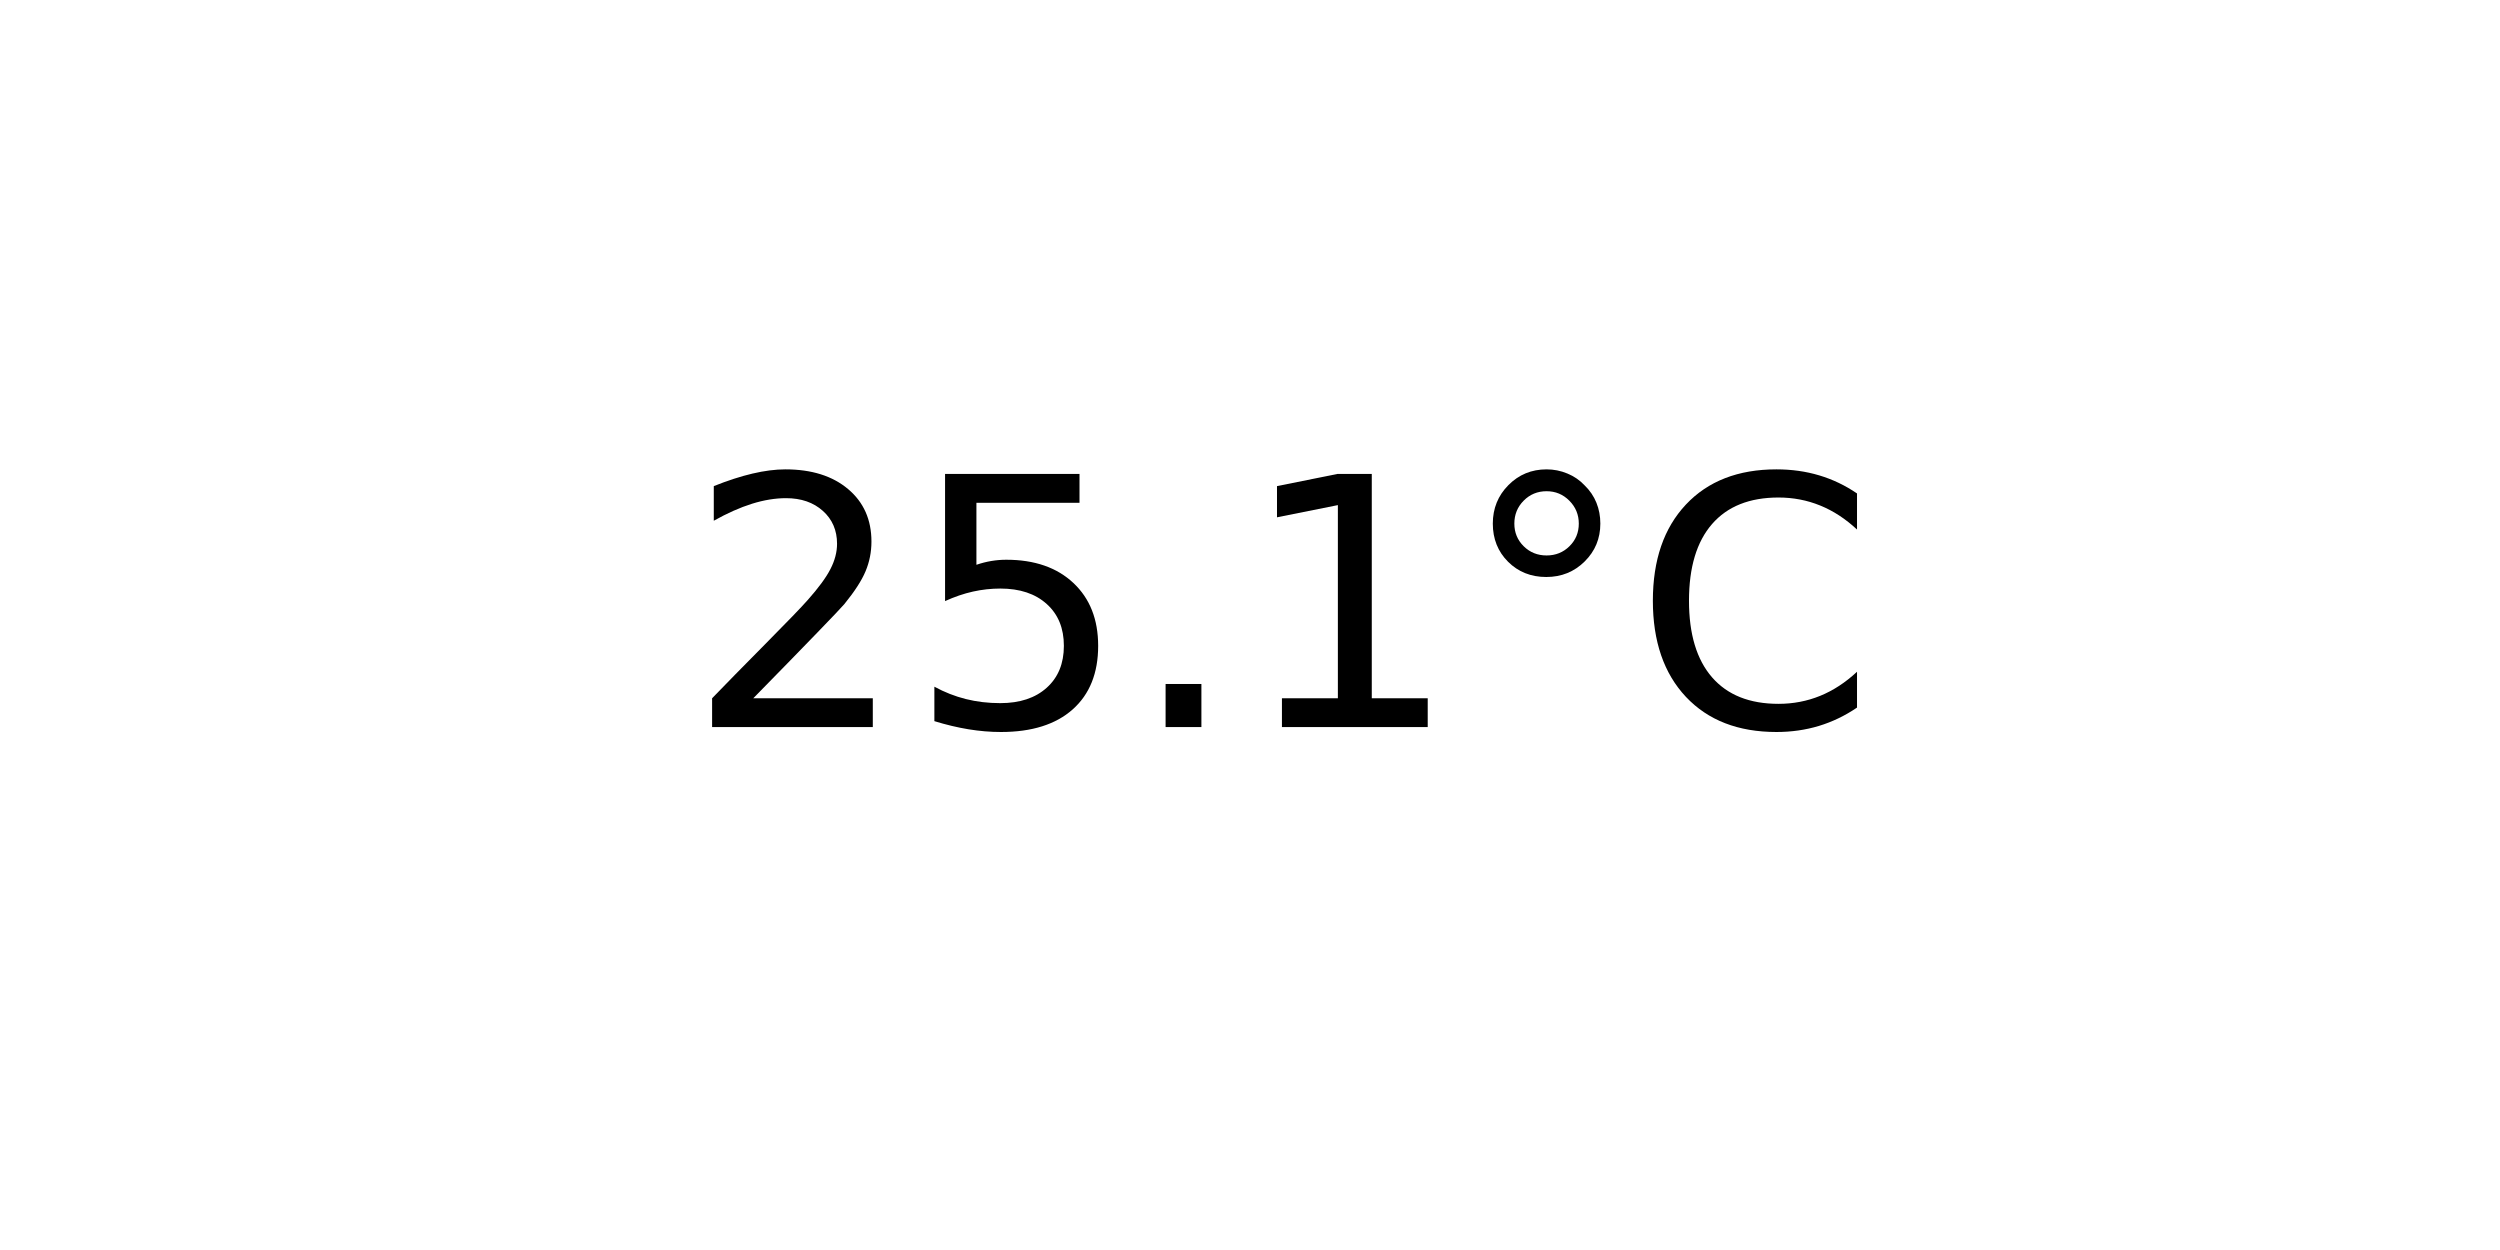
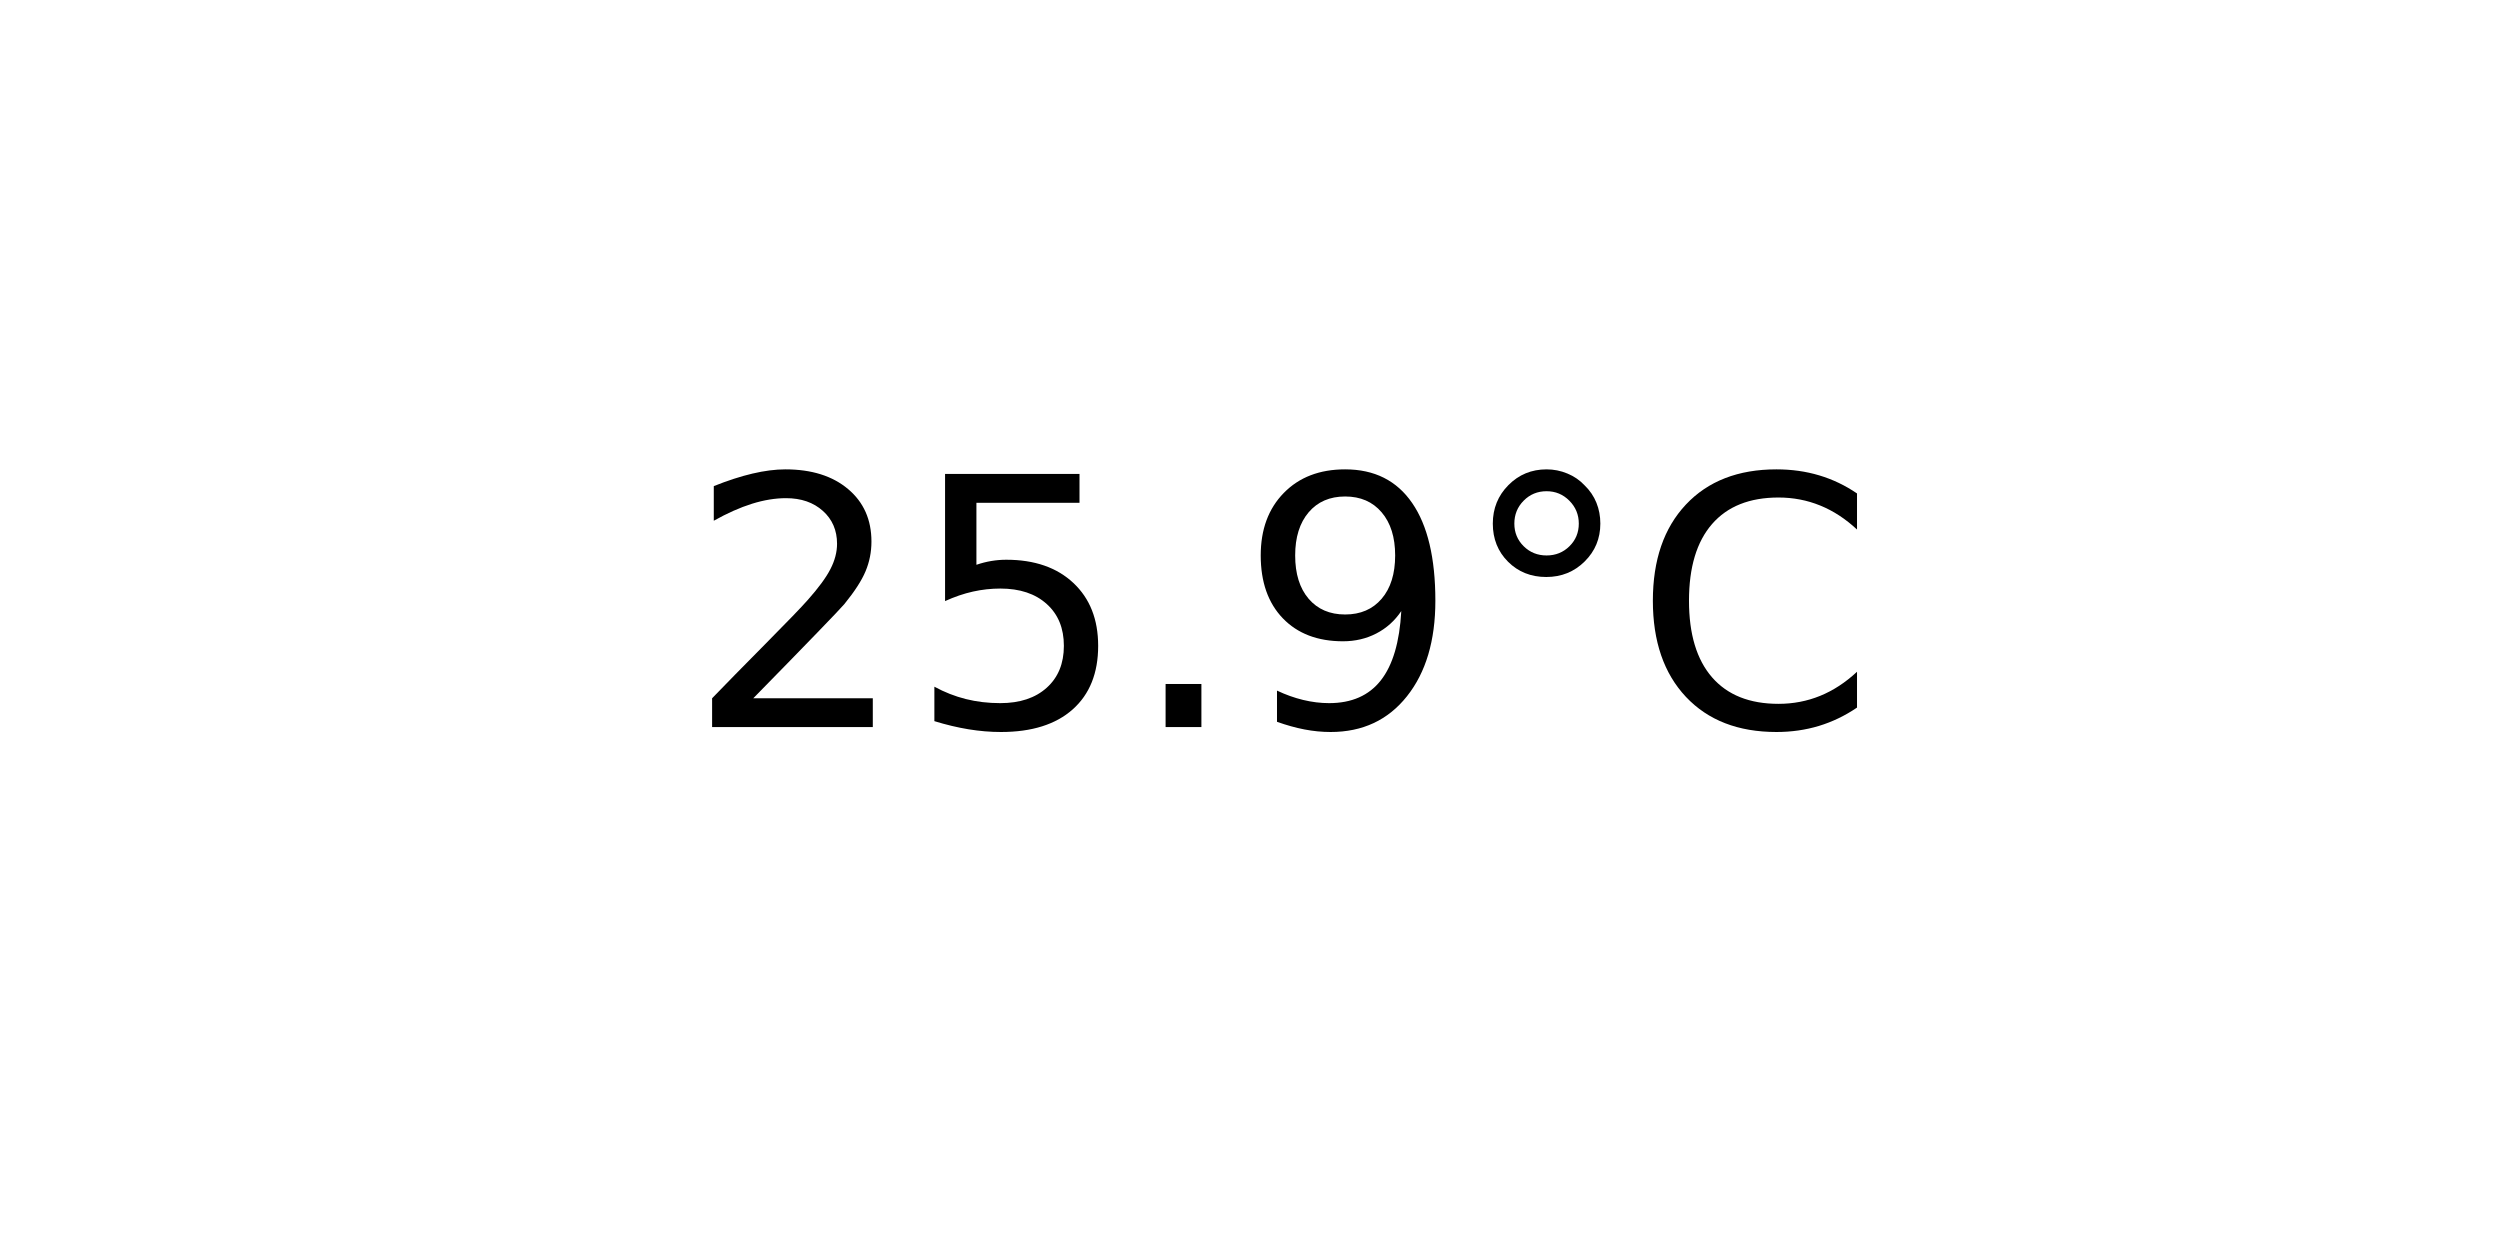
<svg xmlns="http://www.w3.org/2000/svg" xmlns:xlink="http://www.w3.org/1999/xlink" width="72pt" height="36pt" viewBox="0 0 72 36" version="1.1">
  <defs>
    <style type="text/css">*{stroke-linejoin: round; stroke-linecap: butt}</style>
  </defs>
  <g id="figure_1">
    <g id="axes_1">
      <g id="text_1">
        <g transform="translate(19.77578 20.93937) scale(0.1 -0.1)">
          <defs>
            <path id="DejaVuSans-32" d="M 1228 531  L 3431 531  L 3431 0  L 469 0  L 469 531  Q 828 903 1448 1529  Q 2069 2156 2228 2338  Q 2531 2678 2651 2914  Q 2772 3150 2772 3378  Q 2772 3750 2511 3984  Q 2250 4219 1831 4219  Q 1534 4219 1204 4116  Q 875 4013 500 3803  L 500 4441  Q 881 4594 1212 4672  Q 1544 4750 1819 4750  Q 2544 4750 2975 4387  Q 3406 4025 3406 3419  Q 3406 3131 3298 2873  Q 3191 2616 2906 2266  Q 2828 2175 2409 1742  Q 1991 1309 1228 531  z " transform="scale(0.015625)" />
            <path id="DejaVuSans-35" d="M 691 4666  L 3169 4666  L 3169 4134  L 1269 4134  L 1269 2991  Q 1406 3038 1543 3061  Q 1681 3084 1819 3084  Q 2600 3084 3056 2656  Q 3513 2228 3513 1497  Q 3513 744 3044 326  Q 2575 -91 1722 -91  Q 1428 -91 1123 -41  Q 819 9 494 109  L 494 744  Q 775 591 1075 516  Q 1375 441 1709 441  Q 2250 441 2565 725  Q 2881 1009 2881 1497  Q 2881 1984 2565 2268  Q 2250 2553 1709 2553  Q 1456 2553 1204 2497  Q 953 2441 691 2322  L 691 4666  z " transform="scale(0.015625)" />
            <path id="DejaVuSans-2e" d="M 684 794  L 1344 794  L 1344 0  L 684 0  L 684 794  z " transform="scale(0.015625)" />
-             <path id="DejaVuSans-31" d="M 794 531  L 1825 531  L 1825 4091  L 703 3866  L 703 4441  L 1819 4666  L 2450 4666  L 2450 531  L 3481 531  L 3481 0  L 794 0  L 794 531  z " transform="scale(0.015625)" />
+             <path id="DejaVuSans-39" d="M 703 97  L 703 672  Q 941 559 1184 500  Q 1428 441 1663 441  Q 2288 441 2617 861  Q 2947 1281 2994 2138  Q 2813 1869 2534 1725  Q 2256 1581 1919 1581  Q 1219 1581 811 2004  Q 403 2428 403 3163  Q 403 3881 828 4315  Q 1253 4750 1959 4750  Q 2769 4750 3195 4129  Q 3622 3509 3622 2328  Q 3622 1225 3098 567  Q 2575 -91 1691 -91  Q 1453 -91 1209 -44  Q 966 3 703 97  z M 1959 2075  Q 2384 2075 2632 2365  Q 2881 2656 2881 3163  Q 2881 3666 2632 3958  Q 2384 4250 1959 4250  Q 1534 4250 1286 3958  Q 1038 3666 1038 3163  Q 1038 2656 1286 2365  Q 1534 2075 1959 2075  z " transform="scale(0.015625)" />
            <path id="DejaVuSans-b0" d="M 1600 4347  Q 1350 4347 1178 4173  Q 1006 4000 1006 3750  Q 1006 3503 1178 3333  Q 1350 3163 1600 3163  Q 1850 3163 2022 3333  Q 2194 3503 2194 3750  Q 2194 3997 2020 4172  Q 1847 4347 1600 4347  z M 1600 4750  Q 1800 4750 1984 4673  Q 2169 4597 2303 4453  Q 2447 4313 2519 4134  Q 2591 3956 2591 3750  Q 2591 3338 2302 3052  Q 2013 2766 1594 2766  Q 1172 2766 890 3047  Q 609 3328 609 3750  Q 609 4169 896 4459  Q 1184 4750 1600 4750  z " transform="scale(0.015625)" />
            <path id="DejaVuSans-43" d="M 4122 4306  L 4122 3641  Q 3803 3938 3442 4084  Q 3081 4231 2675 4231  Q 1875 4231 1450 3742  Q 1025 3253 1025 2328  Q 1025 1406 1450 917  Q 1875 428 2675 428  Q 3081 428 3442 575  Q 3803 722 4122 1019  L 4122 359  Q 3791 134 3420 21  Q 3050 -91 2638 -91  Q 1578 -91 968 557  Q 359 1206 359 2328  Q 359 3453 968 4101  Q 1578 4750 2638 4750  Q 3056 4750 3426 4639  Q 3797 4528 4122 4306  z " transform="scale(0.015625)" />
          </defs>
          <use xlink:href="#DejaVuSans-32" />
          <use xlink:href="#DejaVuSans-35" x="63.623" />
          <use xlink:href="#DejaVuSans-2e" x="127.246" />
-           <use xlink:href="#DejaVuSans-31" x="159.033" />
+           <use xlink:href="#DejaVuSans-39" x="159.033" />
          <use xlink:href="#DejaVuSans-b0" x="222.656" />
          <use xlink:href="#DejaVuSans-43" x="272.656" />
        </g>
      </g>
    </g>
  </g>
</svg>
